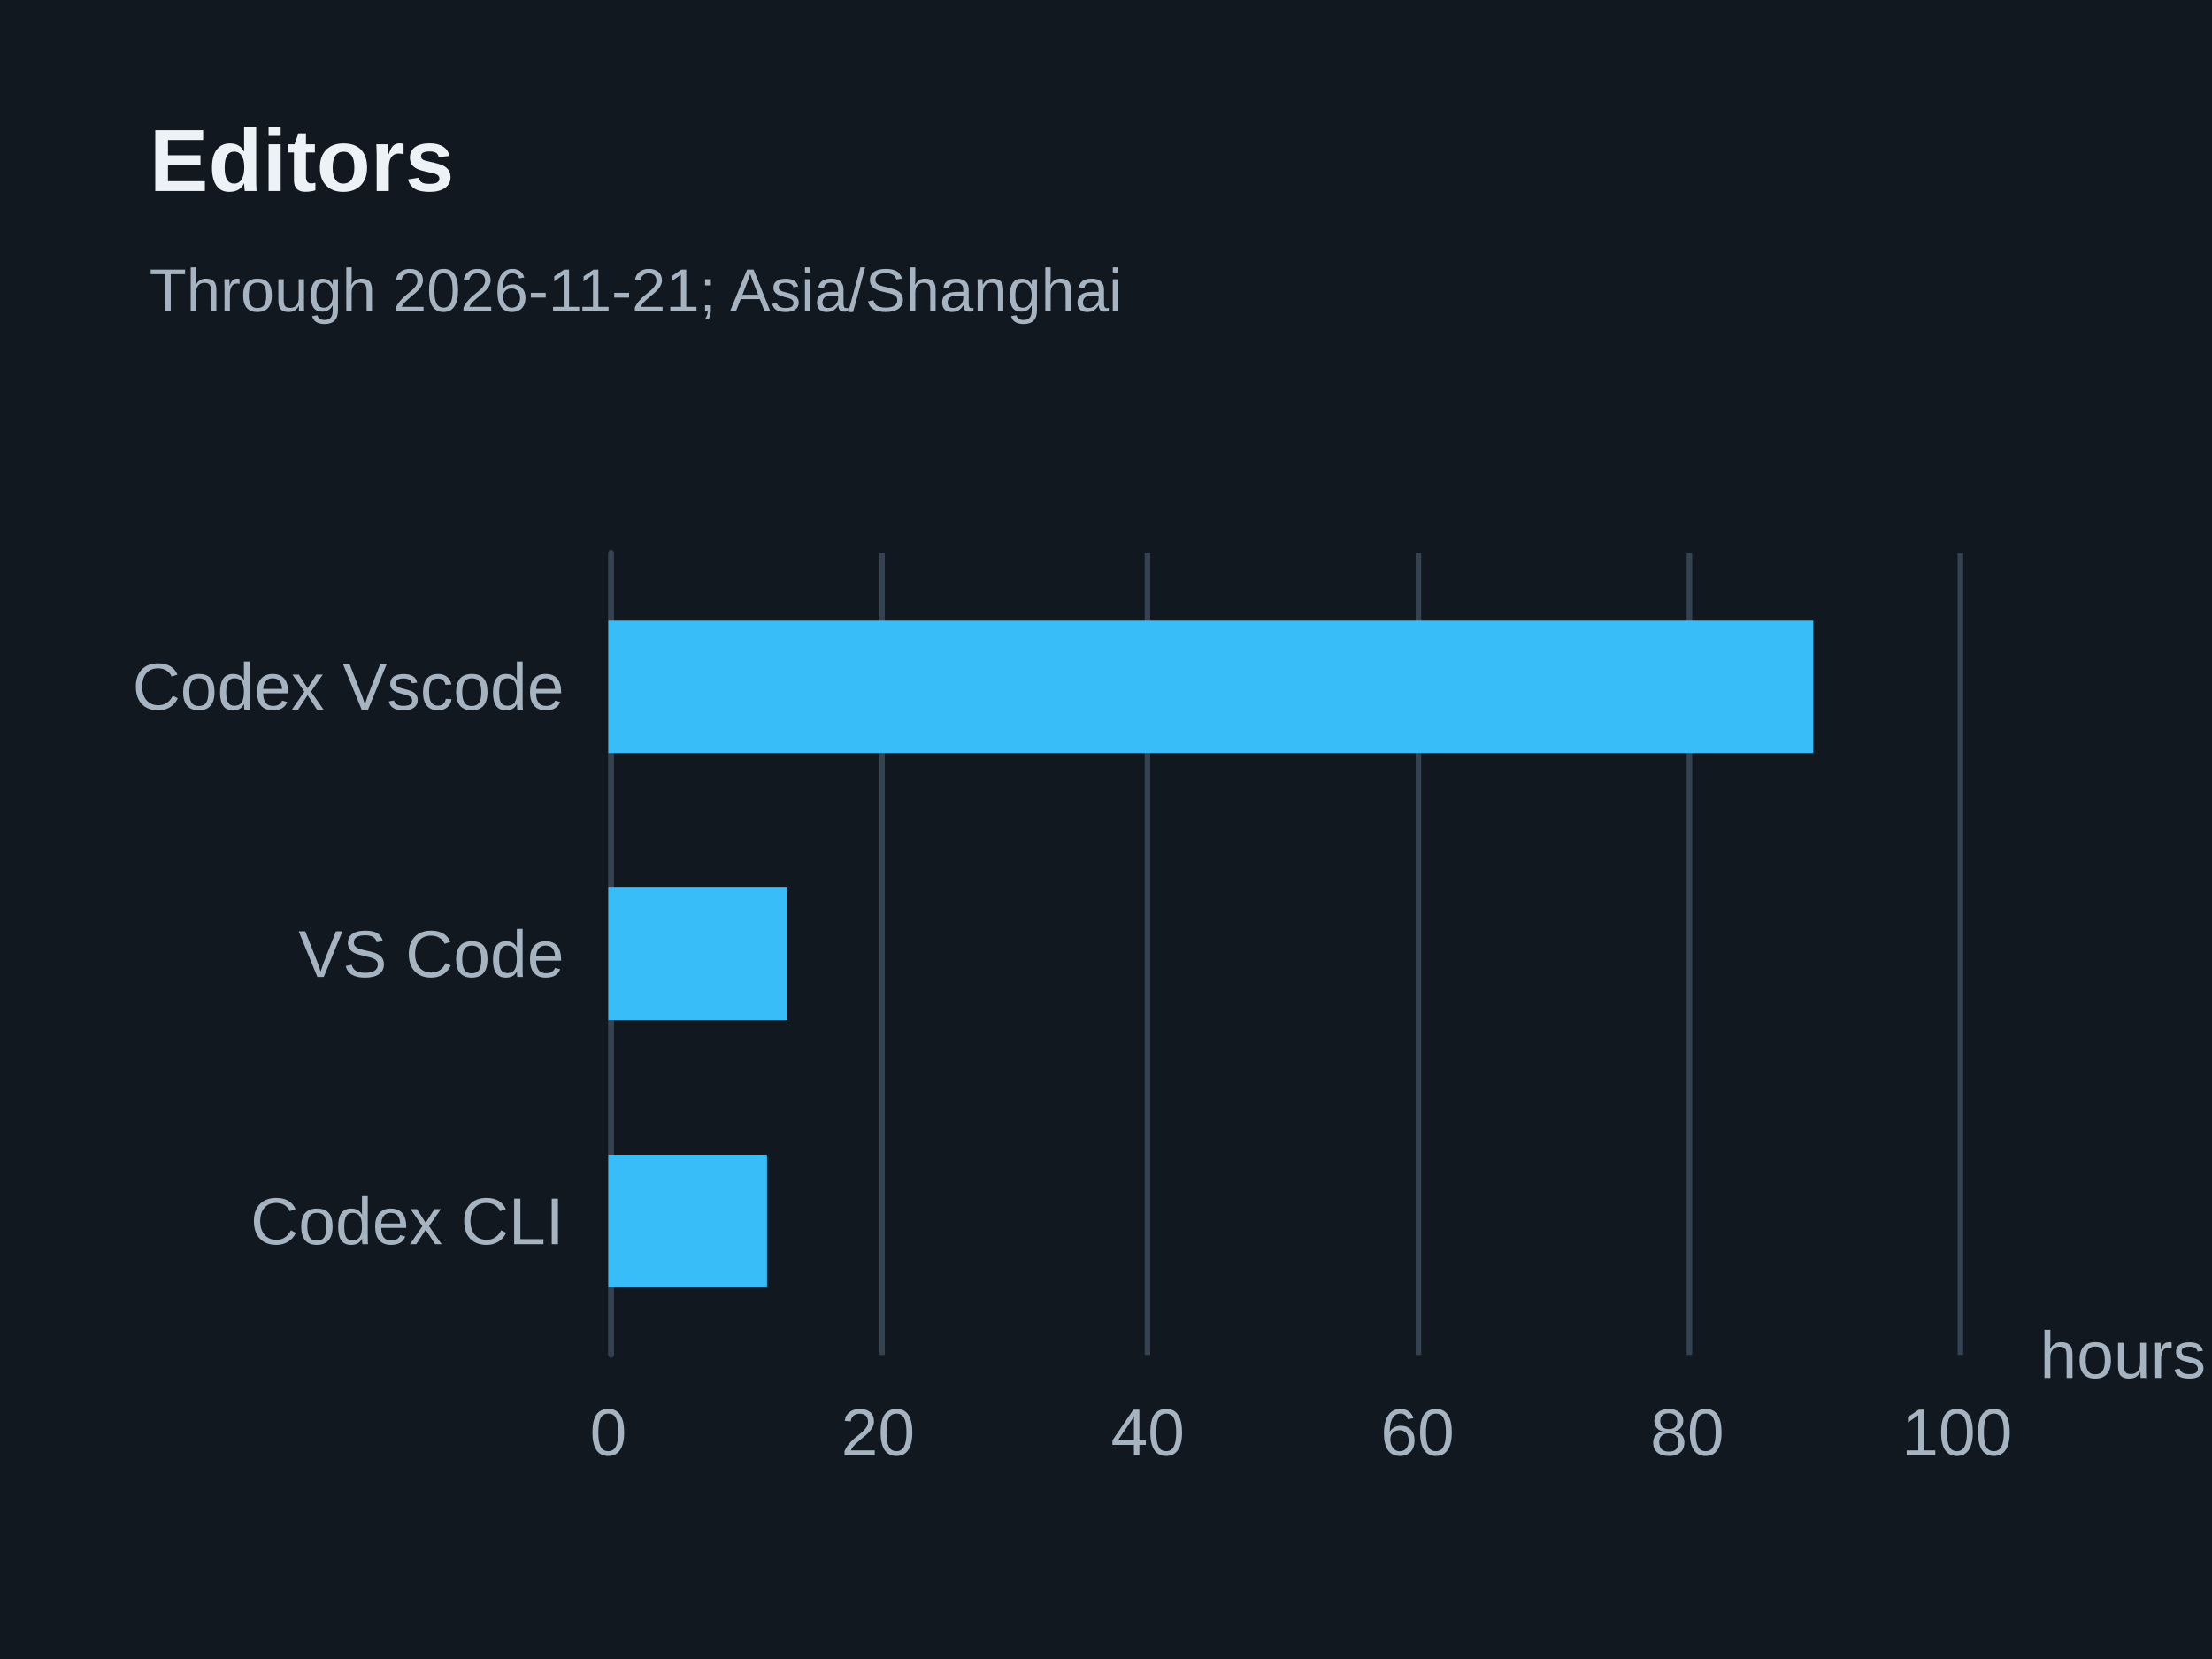
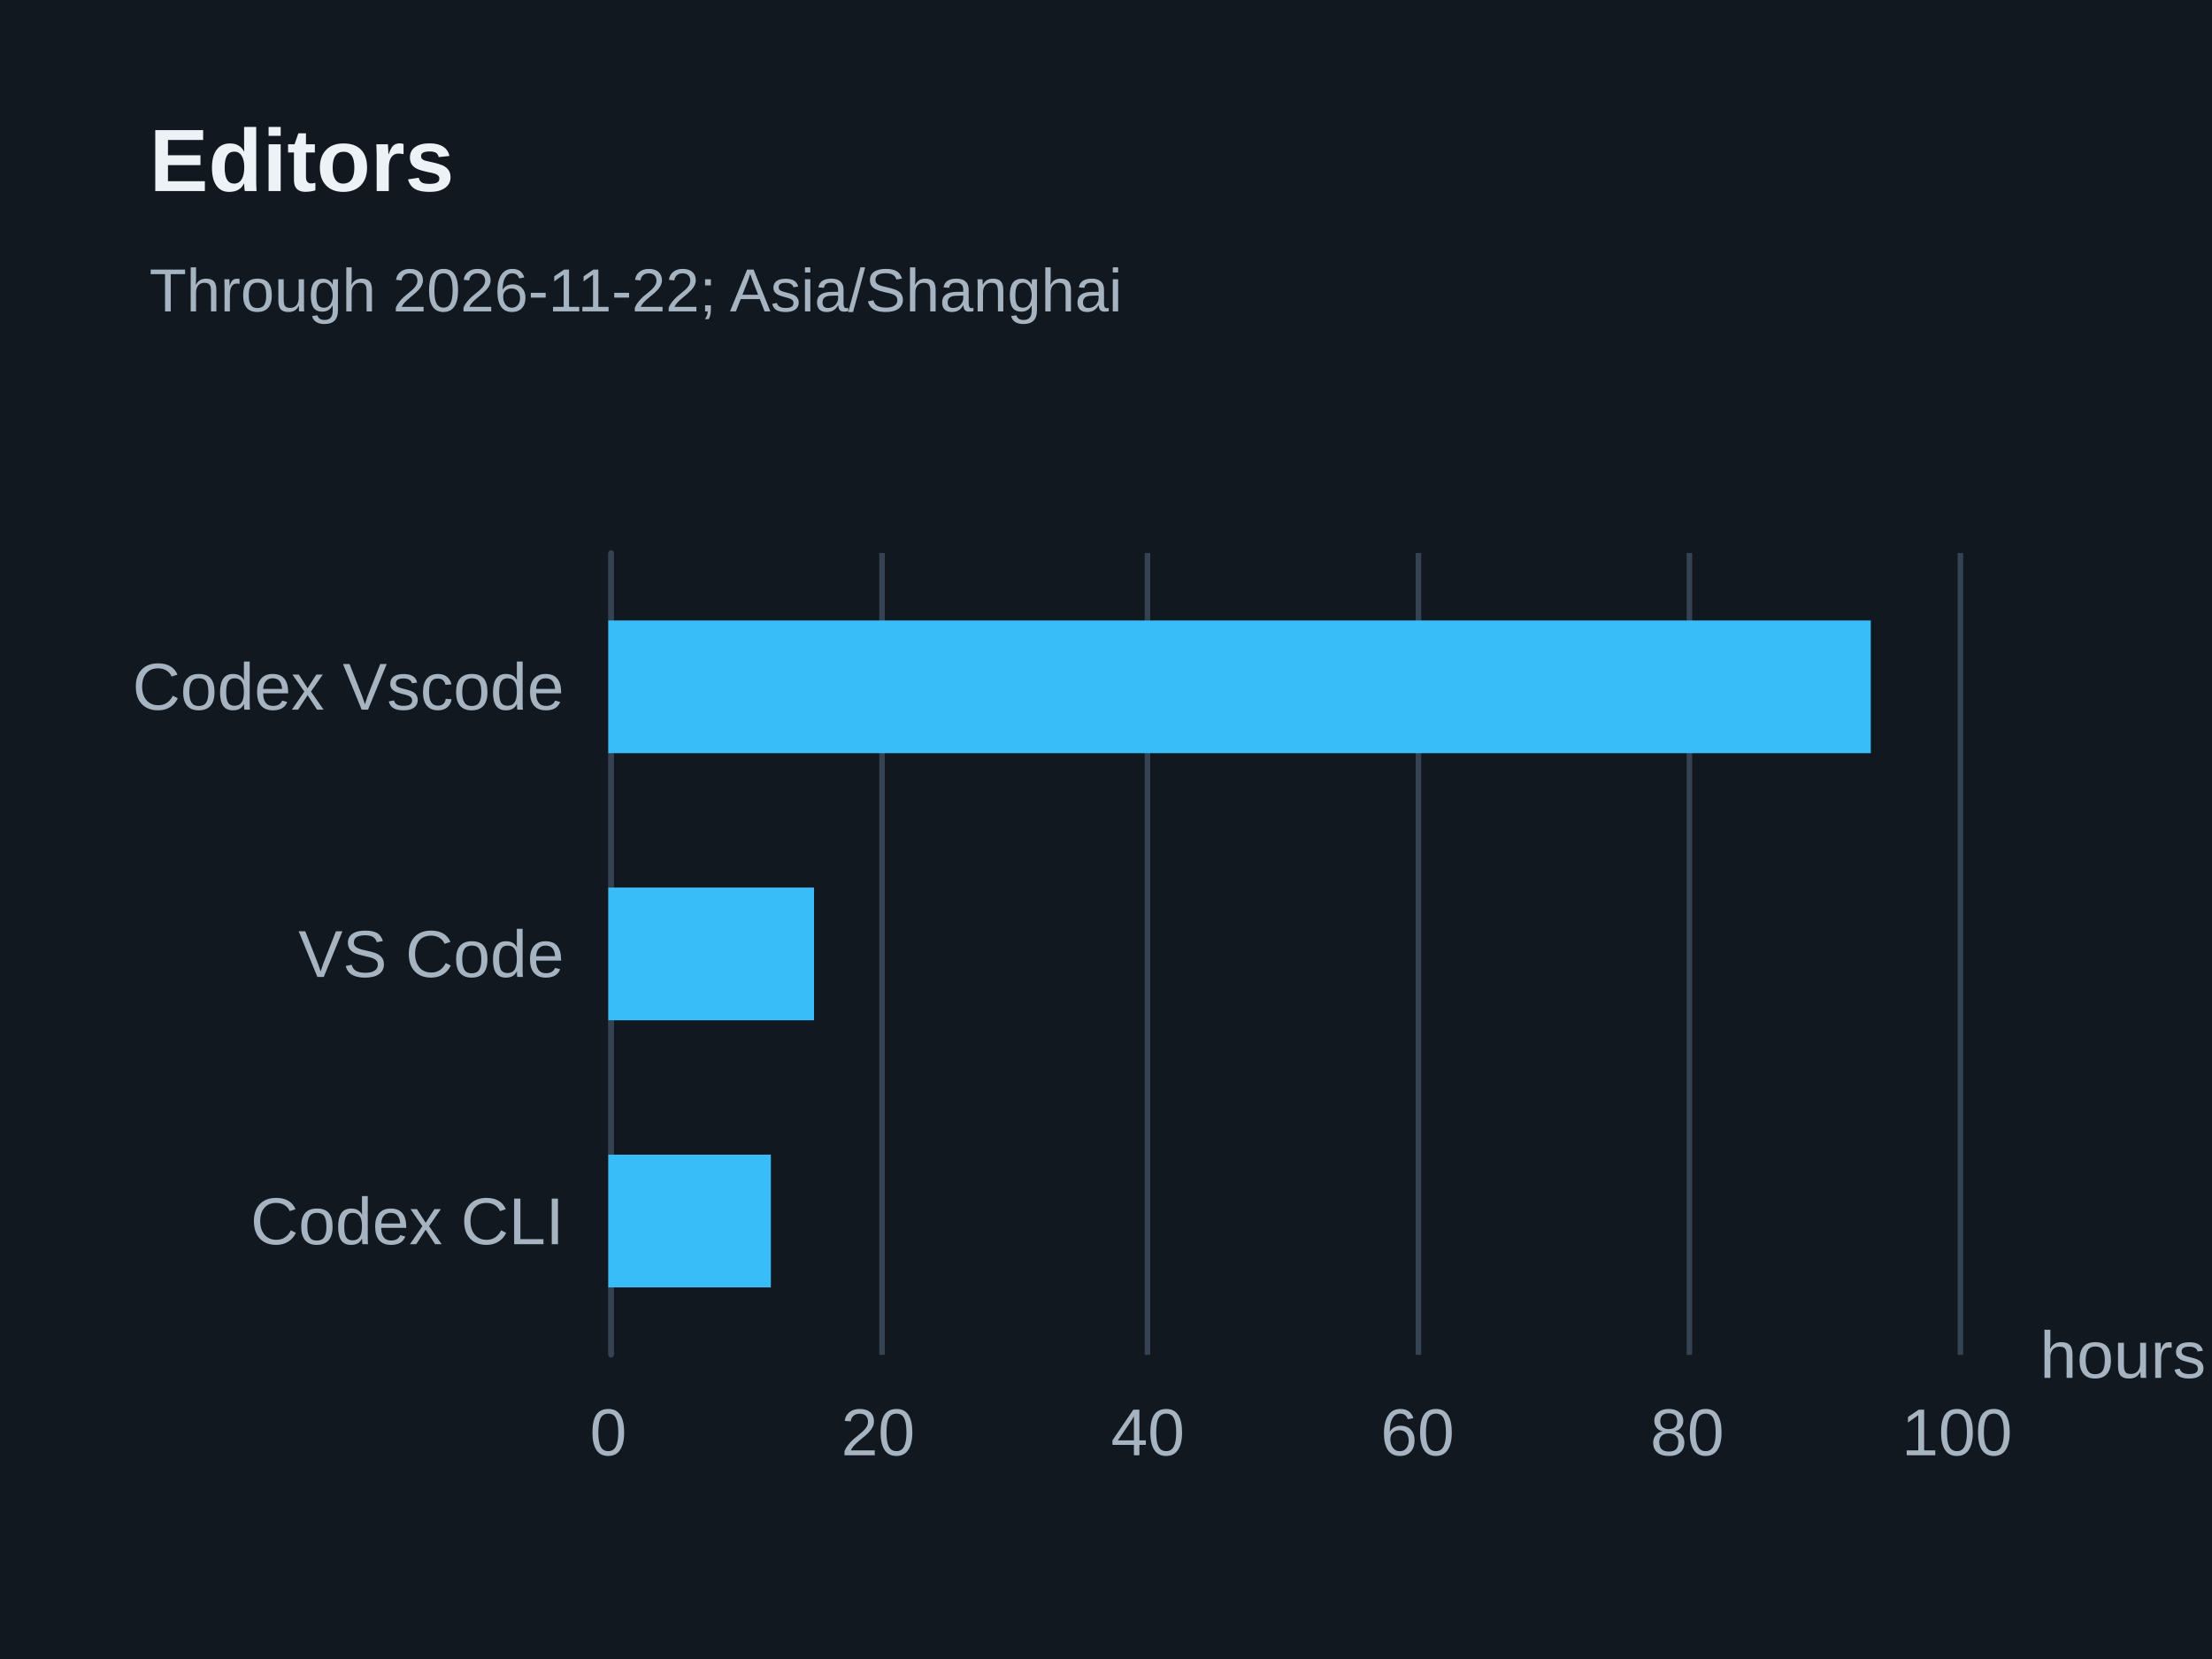
<svg xmlns="http://www.w3.org/2000/svg" width="400" height="300" version="1.1" baseProfile="full" viewBox="0 0 400 300" role="img" aria-labelledby="editors-title editors-description">
  <rect width="400" height="300" x="0" y="0" fill="#111820" />
  <path d="M110.5 100L110.5 245" fill="none" pointer-events="visible" stroke="#344251" class="zr15-cls-30" />
  <path d="M159.5 100L159.5 245" fill="none" pointer-events="visible" stroke="#344251" class="zr15-cls-30" />
  <path d="M207.5 100L207.5 245" fill="none" pointer-events="visible" stroke="#344251" class="zr15-cls-30" />
  <path d="M256.5 100L256.5 245" fill="none" pointer-events="visible" stroke="#344251" class="zr15-cls-30" />
  <path d="M305.5 100L305.5 245" fill="none" pointer-events="visible" stroke="#344251" class="zr15-cls-30" />
  <path d="M354.5 100L354.5 245" fill="none" pointer-events="visible" stroke="#344251" class="zr15-cls-30" />
  <path d="M110.5 245L110.5 100" fill="none" pointer-events="visible" stroke="#344251" stroke-linecap="round" class="zr15-cls-30" />
  <text dominant-baseline="central" text-anchor="start" style="font-size:12px;font-family:Arial, Noto Sans CJK SC, Microsoft YaHei, sans-serif;" transform="translate(368.88 245)" fill="#a6b3c1">hours</text>
  <text dominant-baseline="central" text-anchor="end" style="font-size:12px;font-family:Arial, Noto Sans CJK SC, Microsoft YaHei, sans-serif;" xml:space="preserve" transform="translate(102 220.8333)" fill="#a6b3c1">Codex CLI</text>
  <text dominant-baseline="central" text-anchor="end" style="font-size:12px;font-family:Arial, Noto Sans CJK SC, Microsoft YaHei, sans-serif;" xml:space="preserve" transform="translate(102 172.5)" fill="#a6b3c1">VS Code</text>
  <text dominant-baseline="central" text-anchor="end" style="font-size:12px;font-family:Arial, Noto Sans CJK SC, Microsoft YaHei, sans-serif;" xml:space="preserve" transform="translate(102 124.1667)" fill="#a6b3c1">Codex Vscode</text>
  <text dominant-baseline="central" text-anchor="middle" style="font-size:12px;font-family:Arial, Noto Sans CJK SC, Microsoft YaHei, sans-serif;" y="6" transform="translate(110 253)" fill="#a6b3c1">0</text>
  <text dominant-baseline="central" text-anchor="middle" style="font-size:12px;font-family:Arial, Noto Sans CJK SC, Microsoft YaHei, sans-serif;" y="6" transform="translate(158.776 253)" fill="#a6b3c1">20</text>
  <text dominant-baseline="central" text-anchor="middle" style="font-size:12px;font-family:Arial, Noto Sans CJK SC, Microsoft YaHei, sans-serif;" y="6" transform="translate(207.552 253)" fill="#a6b3c1">40</text>
  <text dominant-baseline="central" text-anchor="middle" style="font-size:12px;font-family:Arial, Noto Sans CJK SC, Microsoft YaHei, sans-serif;" y="6" transform="translate(256.328 253)" fill="#a6b3c1">60</text>
  <text dominant-baseline="central" text-anchor="middle" style="font-size:12px;font-family:Arial, Noto Sans CJK SC, Microsoft YaHei, sans-serif;" y="6" transform="translate(305.104 253)" fill="#a6b3c1">80</text>
  <text dominant-baseline="central" text-anchor="middle" style="font-size:12px;font-family:Arial, Noto Sans CJK SC, Microsoft YaHei, sans-serif;" y="6" transform="translate(353.88 253)" fill="#a6b3c1">100</text>
-   <path d="M110 208.8l28.7 0l0 24l-28.7 0Z" fill="#38bdf8" ecmeta_series_index="0" ecmeta_data_index="0" ecmeta_ssr_type="chart" class="zr15-cls-31" />
-   <path d="M110 160.5l32.4 0l0 24l-32.4 0Z" fill="#38bdf8" ecmeta_series_index="0" ecmeta_data_index="1" ecmeta_ssr_type="chart" class="zr15-cls-31" />
-   <path d="M110 112.2l217.9 0l0 24l-217.9 0Z" fill="#38bdf8" ecmeta_series_index="0" ecmeta_data_index="2" ecmeta_ssr_type="chart" class="zr15-cls-31" />
+   <path d="M110 208.8l29.4 0l0 24l-29.4 0Z" fill="#38bdf8" ecmeta_series_index="0" ecmeta_data_index="0" ecmeta_ssr_type="chart" class="zr15-cls-31" />
+   <path d="M110 160.5l37.2 0l0 24l-37.2 0Z" fill="#38bdf8" ecmeta_series_index="0" ecmeta_data_index="1" ecmeta_ssr_type="chart" class="zr15-cls-31" />
+   <path d="M110 112.2l228.3 0l0 24l-228.3 0Z" fill="#38bdf8" ecmeta_series_index="0" ecmeta_data_index="2" ecmeta_ssr_type="chart" class="zr15-cls-31" />
  <path d="M-5 -5l188.2 0l0 47l-188.2 0Z" transform="translate(27 21)" fill="rgb(0,0,0)" fill-opacity="0" stroke="#3c3c41" stroke-width="0" class="zr15-cls-30" />
  <text dominant-baseline="central" text-anchor="start" style="font-size:16px;font-family:Arial, Noto Sans CJK SC, Microsoft YaHei, sans-serif;font-weight:bold;" y="8" transform="translate(27 21)" fill="#edf2f7">Editors</text>
-   <text dominant-baseline="central" text-anchor="start" style="font-size:11px;font-family:Arial, Noto Sans CJK SC, Microsoft YaHei, sans-serif;" xml:space="preserve" y="31.5" transform="translate(27 21)" fill="#a6b3c1">Through 2026-11-21; Asia/Shanghai</text>
+   <text dominant-baseline="central" text-anchor="start" style="font-size:11px;font-family:Arial, Noto Sans CJK SC, Microsoft YaHei, sans-serif;" xml:space="preserve" y="31.5" transform="translate(27 21)" fill="#a6b3c1">Through 2026-11-22; Asia/Shanghai</text>
  <style>
.zr15-cls-30:hover {
pointer-events:none;
}
.zr15-cls-31:hover {
cursor:pointer;
fill:rgba(61,207,255,1);
}



</style>
</svg>
